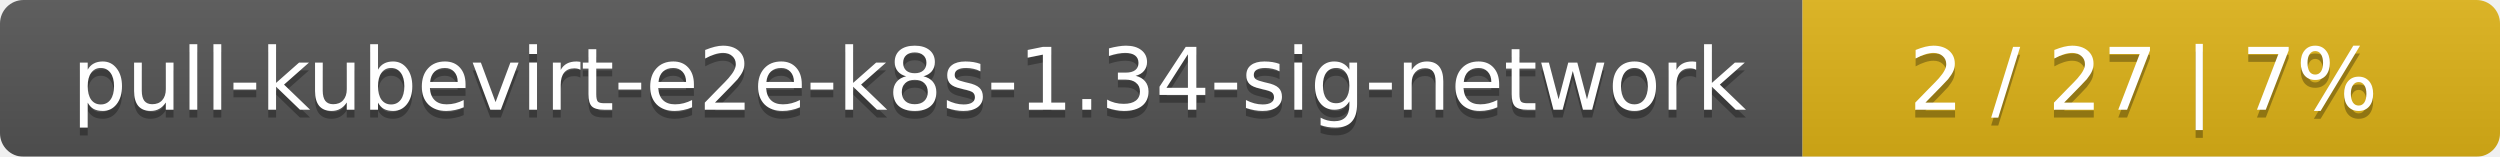
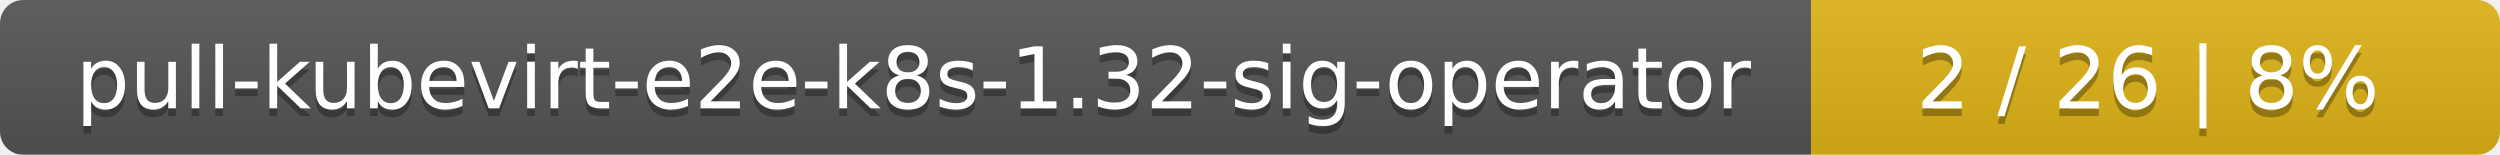
- <svg xmlns="http://www.w3.org/2000/svg" width="319" height="20">
+ <svg xmlns="http://www.w3.org/2000/svg" width="323" height="20">
  <linearGradient id="smooth" x2="0" y2="100%">
    <stop offset="0" stop-color="#bbb" stop-opacity=".1" />
    <stop offset="1" stop-opacity=".1" />
  </linearGradient>
  <mask id="round">
-     <rect width="319" height="20" rx="3" fill="#fff" />
+     <rect width="323" height="20" rx="3" fill="#fff" />
  </mask>
  <g mask="url(#round)">
-     <rect width="230" height="20" fill="#555" />
-     <rect x="230" width="89" height="20" fill="#dfb317" />
-     <rect width="319" height="20" fill="url(#smooth)" />
+     <rect width="234" height="20" fill="#555" />
+     <rect x="234" width="89" height="20" fill="#dfb317" />
+     <rect width="323" height="20" fill="url(#smooth)" />
  </g>
  <g fill="#fff" text-anchor="middle" font-family="DejaVu Sans,Verdana,Geneva,sans-serif" font-size="11">
-     <text x="116" y="15" fill="#010101" fill-opacity=".3">pull-kubevirt-e2e-k8s-1.34-sig-network</text>
-     <text x="116" y="14">pull-kubevirt-e2e-k8s-1.34-sig-network</text>
-     <text x="273.5" y="15" fill="#010101" fill-opacity=".3">2 / 27    |    7%</text>
-     <text x="273.5" y="14">2 / 27    |    7%</text>
+     <text x="118" y="15" fill="#010101" fill-opacity=".3">pull-kubevirt-e2e-k8s-1.32-sig-operator</text>
+     <text x="118" y="14">pull-kubevirt-e2e-k8s-1.32-sig-operator</text>
+     <text x="277.5" y="15" fill="#010101" fill-opacity=".3">2 / 26    |    8%</text>
+     <text x="277.5" y="14">2 / 26    |    8%</text>
  </g>
</svg>
